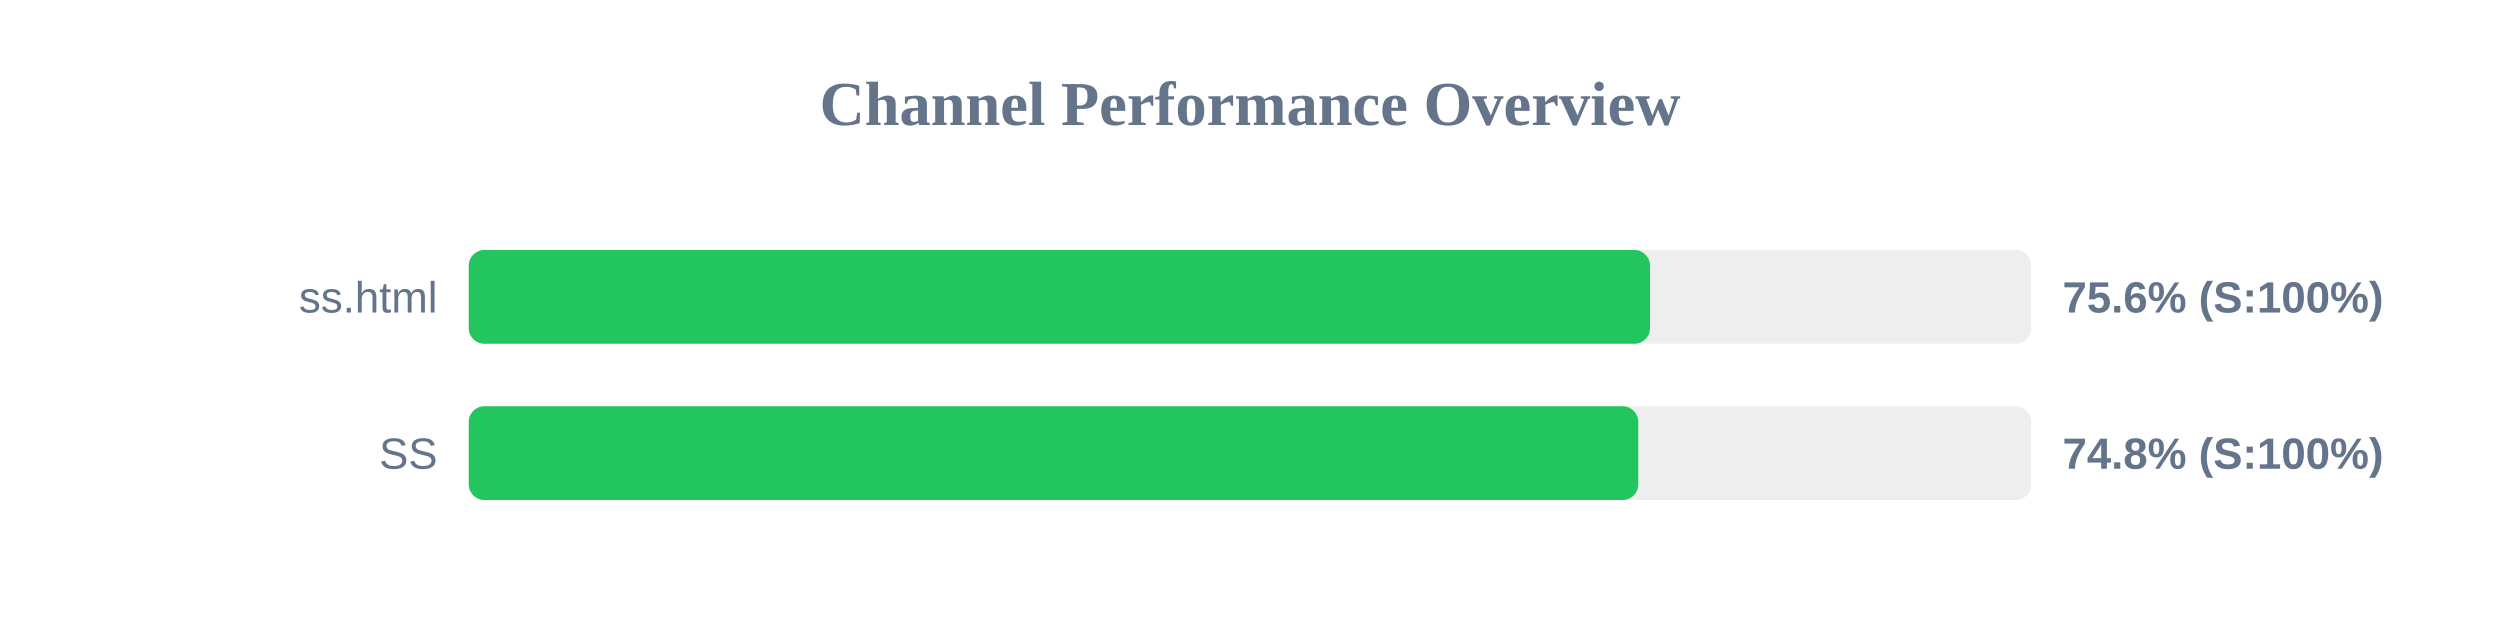
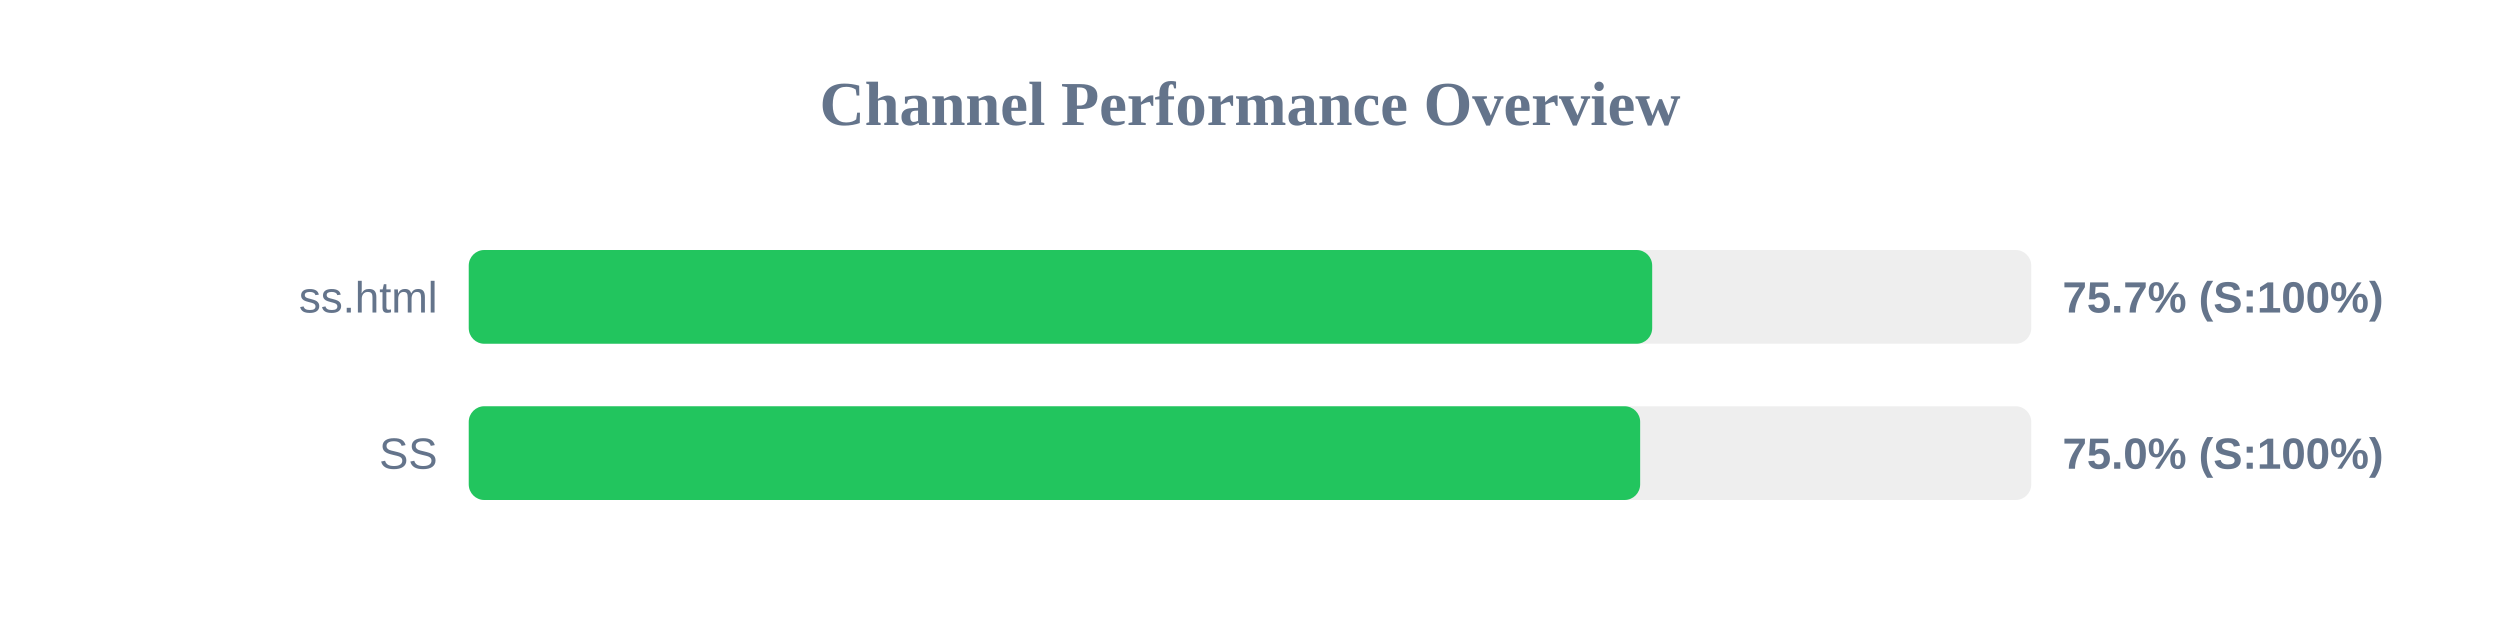
<svg xmlns="http://www.w3.org/2000/svg" width="800" height="200" version="1.1">
  <style>
        .row { font: 14px Arial; fill: #64748b; }
        .score { font: bold 14px Arial; fill: #64748b; }
    </style>
  <text x="400" y="40" text-anchor="middle" font-size="20px" font-weight="bold" fill="#64748b">Channel Performance Overview</text>
  <rect x="150" y="80" width="500" height="30" fill="#eee" rx="5" />
-   <rect x="150" y="80" width="378.0" height="30" fill="#22c55e" rx="5" />
+   <rect x="150" y="80" width="378.7" height="30" fill="#22c55e" rx="5" />
  <text x="140" y="100" text-anchor="end" class="row">ss.html</text>
-   <text x="660" y="100" text-anchor="start" class="score">75.6% (S:100%)</text>
+   <text x="660" y="100" text-anchor="start" class="score">75.7% (S:100%)</text>
  <rect x="150" y="130" width="500" height="30" fill="#eee" rx="5" />
-   <rect x="150" y="130" width="374.25" height="30" fill="#22c55e" rx="5" />
+   <rect x="150" y="130" width="374.85" height="30" fill="#22c55e" rx="5" />
  <text x="140" y="150" text-anchor="end" class="row">SS</text>
-   <text x="660" y="150" text-anchor="start" class="score">74.8% (S:100%)</text>
+   <text x="660" y="150" text-anchor="start" class="score">75.0% (S:100%)</text>
</svg>
